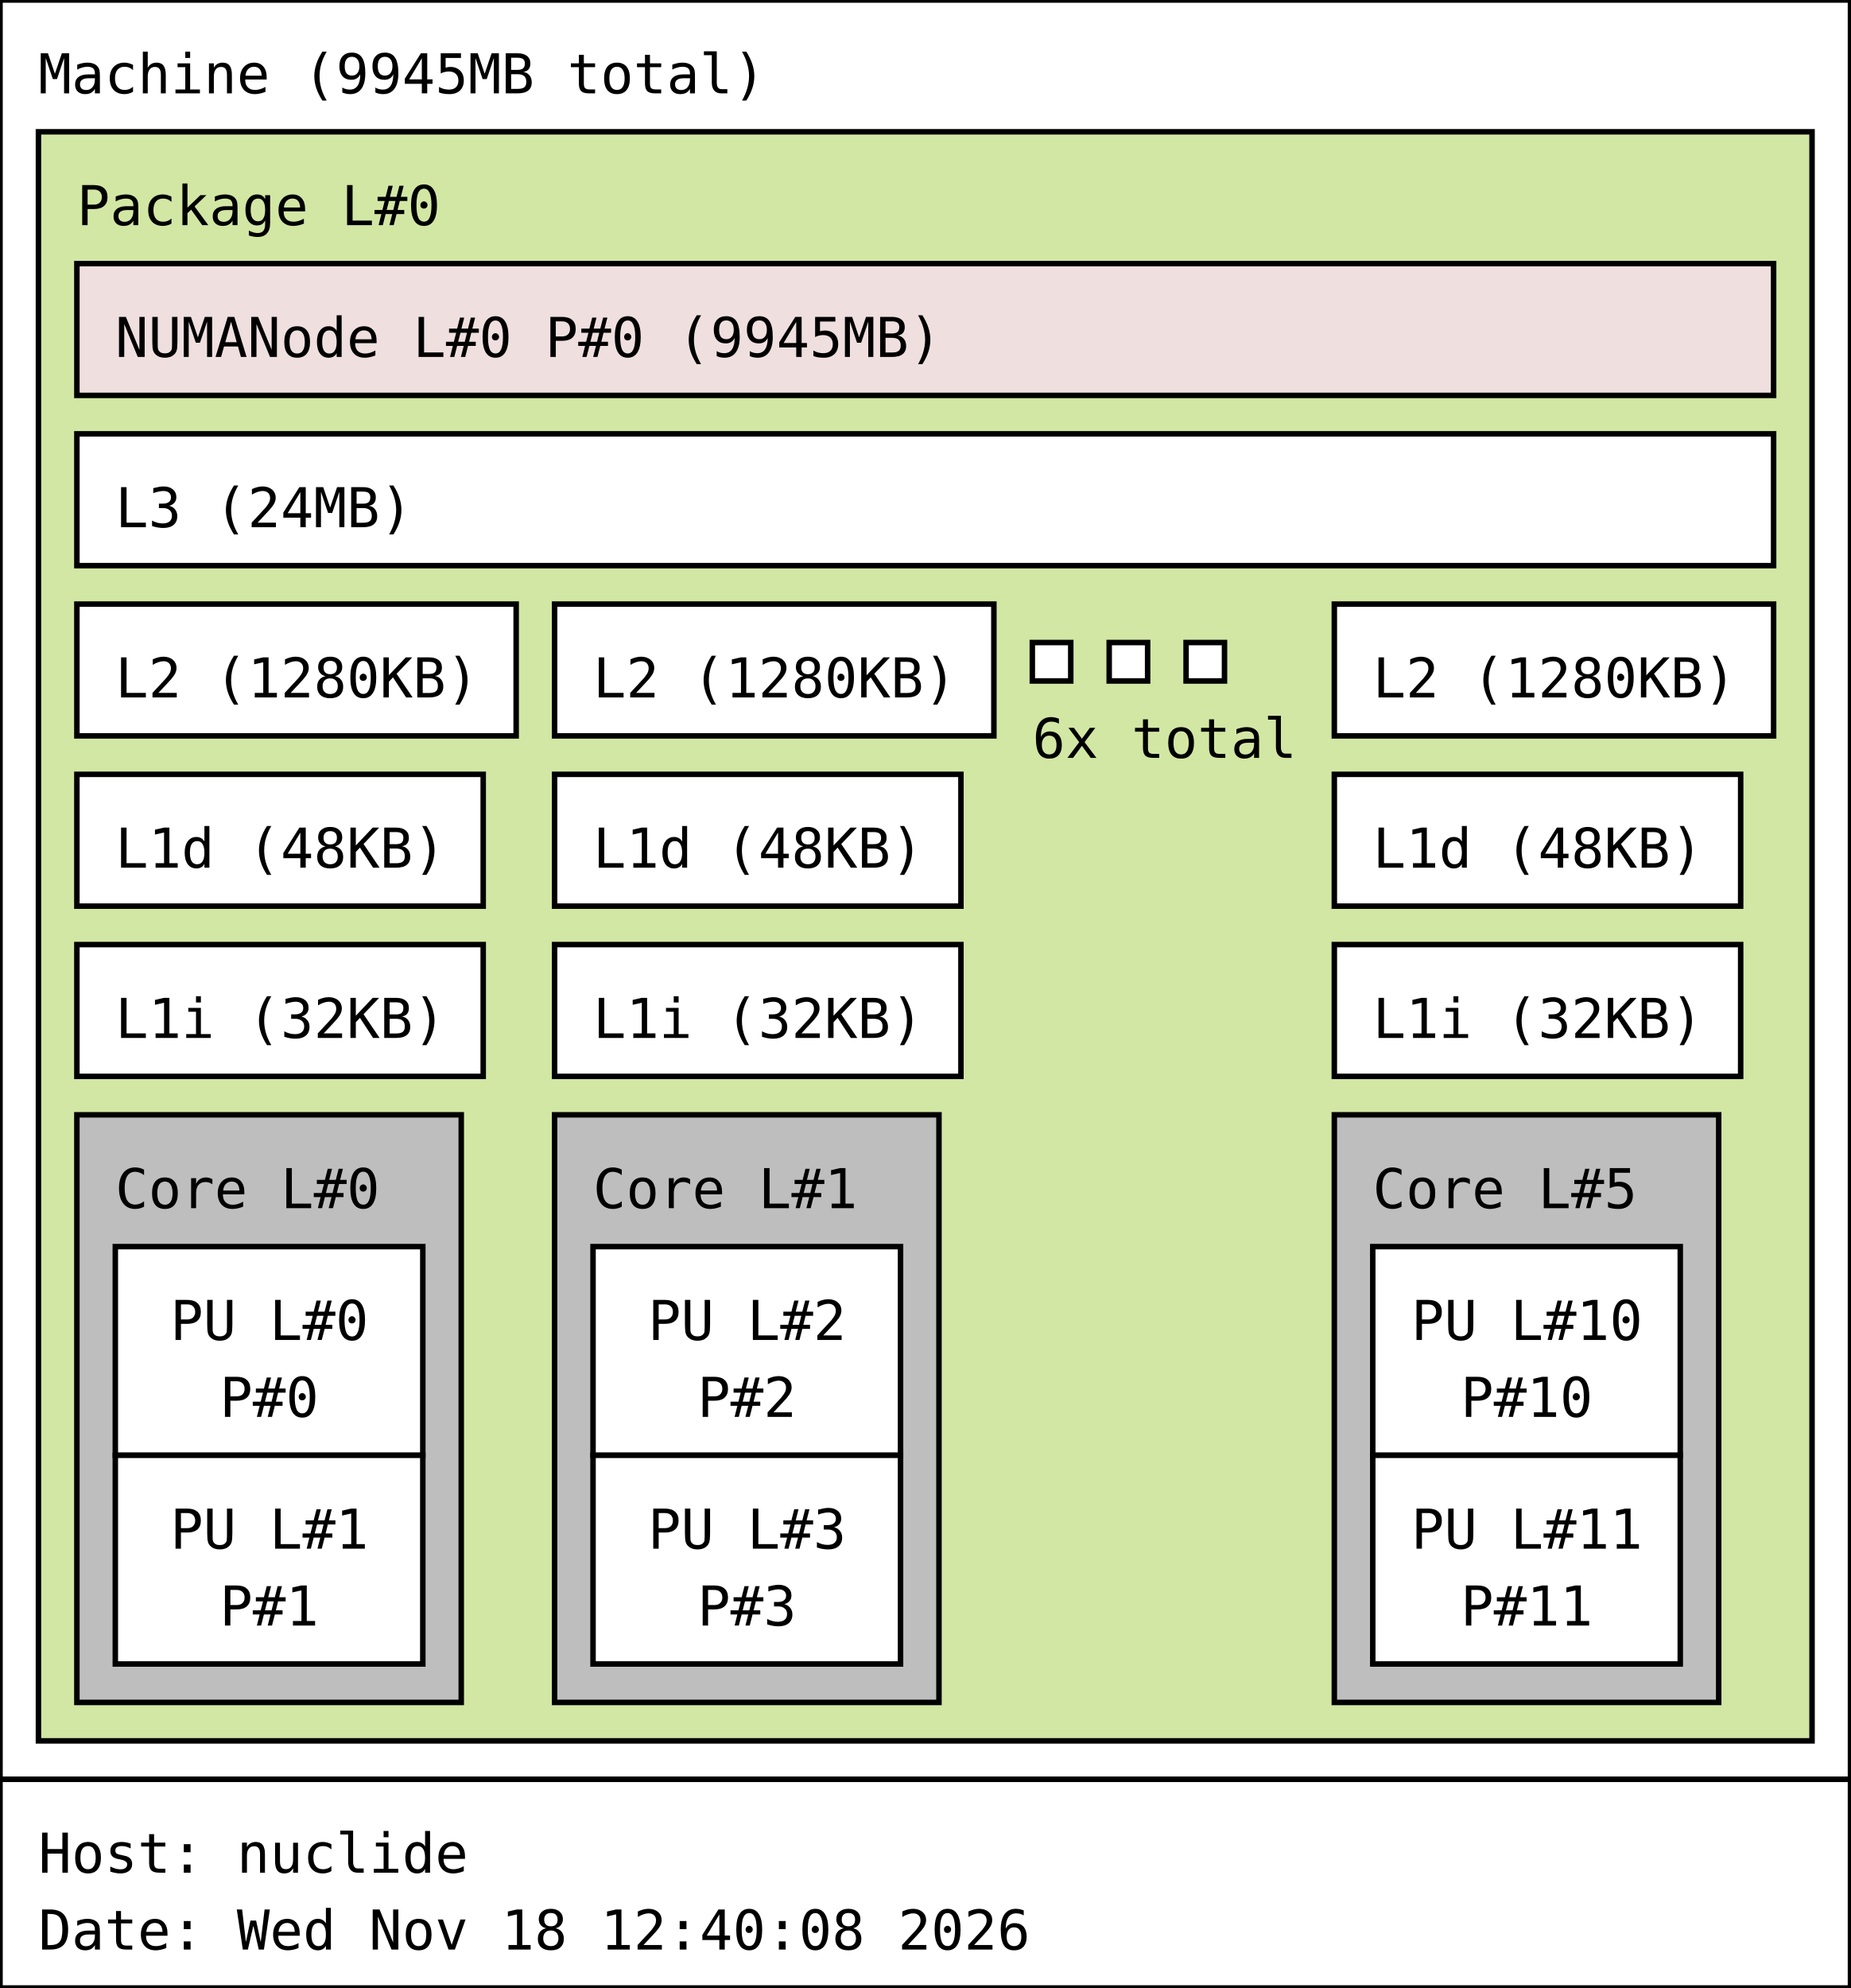
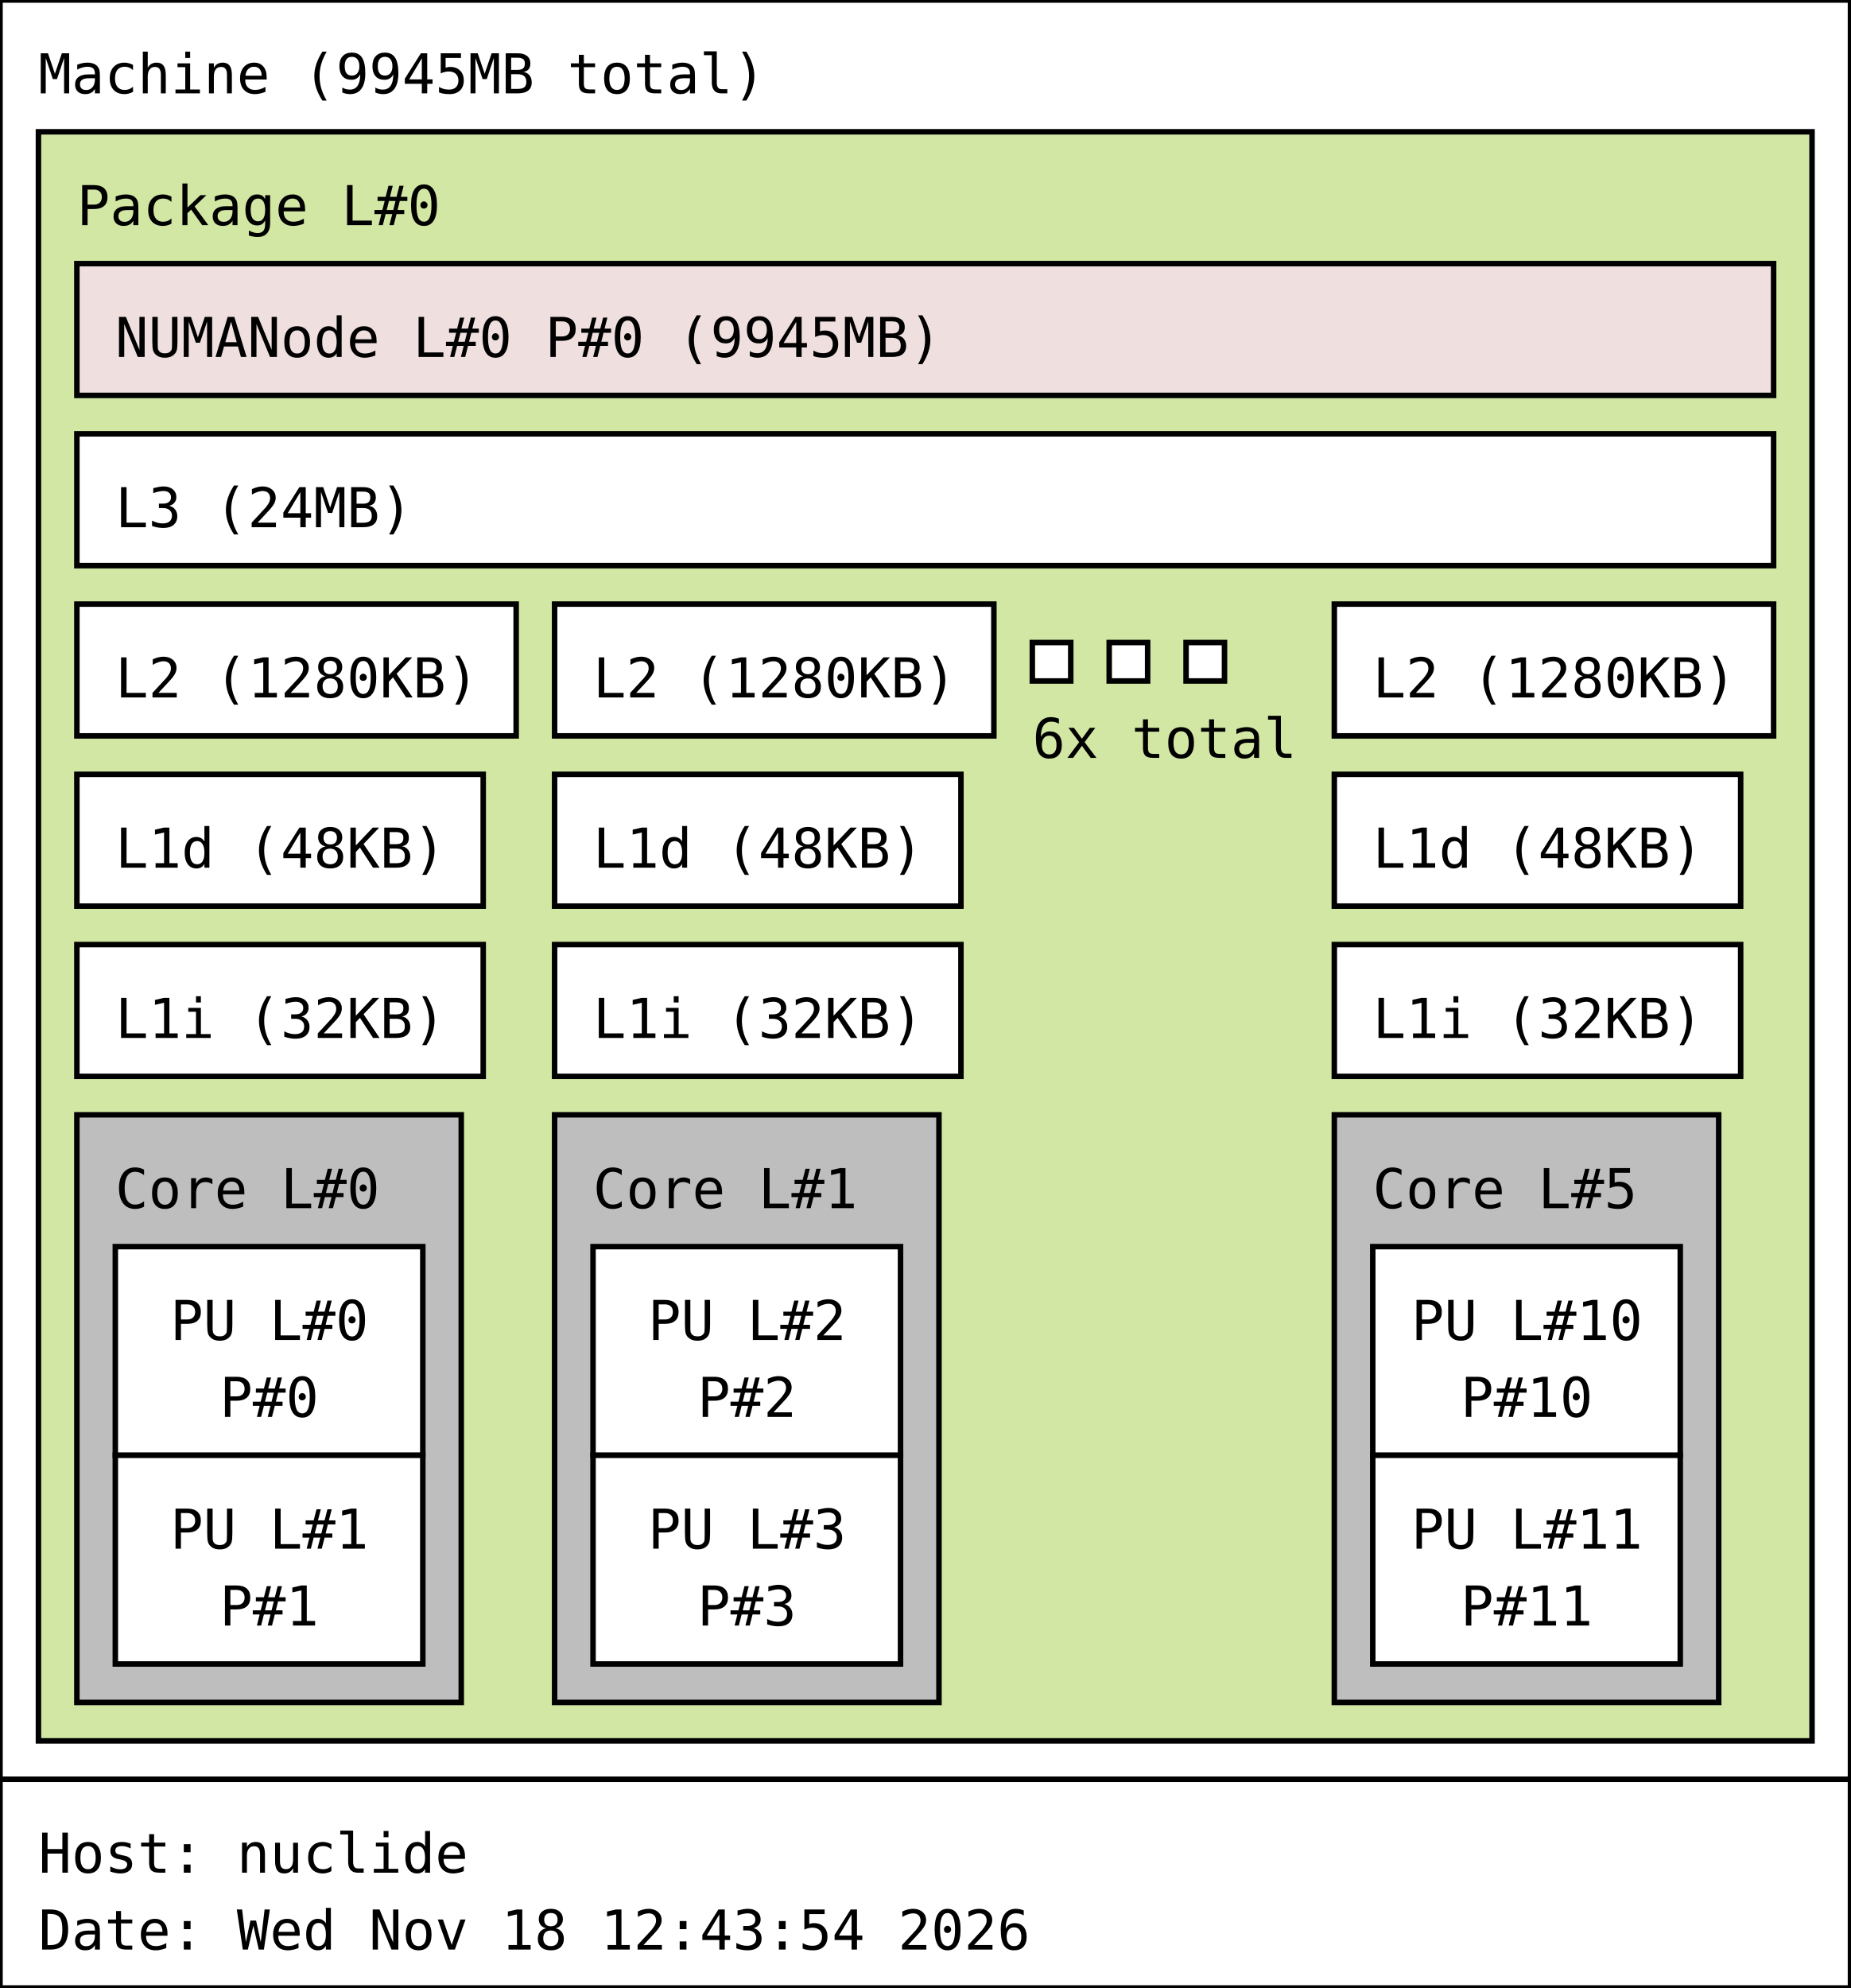
<svg xmlns="http://www.w3.org/2000/svg" width="337px" height="362px" viewBox="0 0 337px 362px" version="1.1">
  <rect id="Machine_0_rect" class="Machine" x="0" y="0" width="337" height="324" fill="rgb(255,255,255)" stroke="rgb(0,0,0)" stroke-width="1" />
  <text id="Machine_0_text" class="Machine" font-family="Monospace" x="7" y="17" fill="rgb(0,0,0)" font-size="10px">Machine (9945MB total)</text>
  <rect id="Package_0_rect" class="Package" x="7" y="24" width="323" height="293" fill="rgb(210,231,164)" stroke="rgb(0,0,0)" stroke-width="1" />
  <text id="Package_0_text" class="Package" font-family="Monospace" x="14" y="41" fill="rgb(0,0,0)" font-size="10px">Package L#0</text>
  <rect id="L3_0_rect" class="L3" x="14" y="79" width="309" height="24" fill="rgb(255,255,255)" stroke="rgb(0,0,0)" stroke-width="1" />
  <text id="L3_0_text" class="L3" font-family="Monospace" x="21" y="96" fill="rgb(0,0,0)" font-size="10px">L3 (24MB)</text>
  <rect id="L2_0_rect" class="L2" x="14" y="110" width="80" height="24" fill="rgb(255,255,255)" stroke="rgb(0,0,0)" stroke-width="1" />
  <text id="L2_0_text" class="L2" font-family="Monospace" x="21" y="127" fill="rgb(0,0,0)" font-size="10px">L2 (1280KB)</text>
  <rect id="L1d_0_rect" class="L1d" x="14" y="141" width="74" height="24" fill="rgb(255,255,255)" stroke="rgb(0,0,0)" stroke-width="1" />
  <text id="L1d_0_text" class="L1d" font-family="Monospace" x="21" y="158" fill="rgb(0,0,0)" font-size="10px">L1d (48KB)</text>
  <rect id="L1i_0_rect" class="L1i" x="14" y="172" width="74" height="24" fill="rgb(255,255,255)" stroke="rgb(0,0,0)" stroke-width="1" />
  <text id="L1i_0_text" class="L1i" font-family="Monospace" x="21" y="189" fill="rgb(0,0,0)" font-size="10px">L1i (32KB)</text>
  <rect id="Core_0_rect" class="Core" x="14" y="203" width="70" height="107" fill="rgb(190,190,190)" stroke="rgb(0,0,0)" stroke-width="1" />
  <text id="Core_0_text" class="Core" font-family="Monospace" x="21" y="220" fill="rgb(0,0,0)" font-size="10px">Core L#0</text>
  <rect id="PU_0_rect" class="PU" x="21" y="227" width="56" height="38" fill="rgb(255,255,255)" stroke="rgb(0,0,0)" stroke-width="1" />
  <text id="PU_0_text" class="PU" font-family="Monospace" x="31" y="244" fill="rgb(0,0,0)" font-size="10px">PU L#0</text>
  <text id="PU_0_text_1" class="PU" font-family="Monospace" x="40" y="258" fill="rgb(0,0,0)" font-size="10px">P#0</text>
  <rect id="PU_1_rect" class="PU" x="21" y="265" width="56" height="38" fill="rgb(255,255,255)" stroke="rgb(0,0,0)" stroke-width="1" />
  <text id="PU_1_text" class="PU" font-family="Monospace" x="31" y="282" fill="rgb(0,0,0)" font-size="10px">PU L#1</text>
  <text id="PU_1_text_1" class="PU" font-family="Monospace" x="40" y="296" fill="rgb(0,0,0)" font-size="10px">P#1</text>
  <rect id="L2_1_rect" class="L2" x="101" y="110" width="80" height="24" fill="rgb(255,255,255)" stroke="rgb(0,0,0)" stroke-width="1" />
  <text id="L2_1_text" class="L2" font-family="Monospace" x="108" y="127" fill="rgb(0,0,0)" font-size="10px">L2 (1280KB)</text>
  <rect id="L1d_1_rect" class="L1d" x="101" y="141" width="74" height="24" fill="rgb(255,255,255)" stroke="rgb(0,0,0)" stroke-width="1" />
  <text id="L1d_1_text" class="L1d" font-family="Monospace" x="108" y="158" fill="rgb(0,0,0)" font-size="10px">L1d (48KB)</text>
  <rect id="L1i_1_rect" class="L1i" x="101" y="172" width="74" height="24" fill="rgb(255,255,255)" stroke="rgb(0,0,0)" stroke-width="1" />
  <text id="L1i_1_text" class="L1i" font-family="Monospace" x="108" y="189" fill="rgb(0,0,0)" font-size="10px">L1i (32KB)</text>
  <rect id="Core_1_rect" class="Core" x="101" y="203" width="70" height="107" fill="rgb(190,190,190)" stroke="rgb(0,0,0)" stroke-width="1" />
  <text id="Core_1_text" class="Core" font-family="Monospace" x="108" y="220" fill="rgb(0,0,0)" font-size="10px">Core L#1</text>
  <rect id="PU_2_rect" class="PU" x="108" y="227" width="56" height="38" fill="rgb(255,255,255)" stroke="rgb(0,0,0)" stroke-width="1" />
  <text id="PU_2_text" class="PU" font-family="Monospace" x="118" y="244" fill="rgb(0,0,0)" font-size="10px">PU L#2</text>
  <text id="PU_2_text_1" class="PU" font-family="Monospace" x="127" y="258" fill="rgb(0,0,0)" font-size="10px">P#2</text>
  <rect id="PU_3_rect" class="PU" x="108" y="265" width="56" height="38" fill="rgb(255,255,255)" stroke="rgb(0,0,0)" stroke-width="1" />
  <text id="PU_3_text" class="PU" font-family="Monospace" x="118" y="282" fill="rgb(0,0,0)" font-size="10px">PU L#3</text>
  <text id="PU_3_text_1" class="PU" font-family="Monospace" x="127" y="296" fill="rgb(0,0,0)" font-size="10px">P#3</text>
  <rect id="L2_2_rect" class="L2" x="188" y="117" width="7" height="7" fill="rgb(255,255,255)" stroke="rgb(0,0,0)" stroke-width="1" />
  <rect id="L2_2_rect" class="L2" x="202" y="117" width="7" height="7" fill="rgb(255,255,255)" stroke="rgb(0,0,0)" stroke-width="1" />
  <rect id="L2_2_rect" class="L2" x="216" y="117" width="7" height="7" fill="rgb(255,255,255)" stroke="rgb(0,0,0)" stroke-width="1" />
  <text id="L2_2_text" class="L2" font-family="Monospace" x="188" y="138" fill="rgb(0,0,0)" font-size="10px">6x total</text>
  <rect id="L2_5_rect" class="L2" x="243" y="110" width="80" height="24" fill="rgb(255,255,255)" stroke="rgb(0,0,0)" stroke-width="1" />
  <text id="L2_5_text" class="L2" font-family="Monospace" x="250" y="127" fill="rgb(0,0,0)" font-size="10px">L2 (1280KB)</text>
  <rect id="L1d_5_rect" class="L1d" x="243" y="141" width="74" height="24" fill="rgb(255,255,255)" stroke="rgb(0,0,0)" stroke-width="1" />
  <text id="L1d_5_text" class="L1d" font-family="Monospace" x="250" y="158" fill="rgb(0,0,0)" font-size="10px">L1d (48KB)</text>
  <rect id="L1i_5_rect" class="L1i" x="243" y="172" width="74" height="24" fill="rgb(255,255,255)" stroke="rgb(0,0,0)" stroke-width="1" />
  <text id="L1i_5_text" class="L1i" font-family="Monospace" x="250" y="189" fill="rgb(0,0,0)" font-size="10px">L1i (32KB)</text>
  <rect id="Core_5_rect" class="Core" x="243" y="203" width="70" height="107" fill="rgb(190,190,190)" stroke="rgb(0,0,0)" stroke-width="1" />
  <text id="Core_5_text" class="Core" font-family="Monospace" x="250" y="220" fill="rgb(0,0,0)" font-size="10px">Core L#5</text>
  <rect id="PU_10_rect" class="PU" x="250" y="227" width="56" height="38" fill="rgb(255,255,255)" stroke="rgb(0,0,0)" stroke-width="1" />
  <text id="PU_10_text" class="PU" font-family="Monospace" x="257" y="244" fill="rgb(0,0,0)" font-size="10px">PU L#10</text>
  <text id="PU_10_text_1" class="PU" font-family="Monospace" x="266" y="258" fill="rgb(0,0,0)" font-size="10px">P#10</text>
  <rect id="PU_11_rect" class="PU" x="250" y="265" width="56" height="38" fill="rgb(255,255,255)" stroke="rgb(0,0,0)" stroke-width="1" />
  <text id="PU_11_text" class="PU" font-family="Monospace" x="257" y="282" fill="rgb(0,0,0)" font-size="10px">PU L#11</text>
  <text id="PU_11_text_1" class="PU" font-family="Monospace" x="266" y="296" fill="rgb(0,0,0)" font-size="10px">P#11</text>
  <rect id="NUMANode_0_rect" class="NUMANode" x="14" y="48" width="309" height="24" fill="rgb(239,223,222)" stroke="rgb(0,0,0)" stroke-width="1" />
  <text id="NUMANode_0_text" class="NUMANode" font-family="Monospace" x="21" y="65" fill="rgb(0,0,0)" font-size="10px">NUMANode L#0 P#0 (9945MB)</text>
  <rect id="anon_rect" x="0" y="324" width="337" height="38" fill="rgb(255,255,255)" stroke="rgb(0,0,0)" stroke-width="1" />
  <text id="anon_text" font-family="Monospace" x="7" y="341" fill="rgb(0,0,0)" font-size="10px">Host: nuclide</text>
-   <text id="anon_text_1" font-family="Monospace" x="7" y="355" fill="rgb(0,0,0)" font-size="10px">Date: Wed Nov 18 12:40:08 2026</text>
+   <text id="anon_text_1" font-family="Monospace" x="7" y="355" fill="rgb(0,0,0)" font-size="10px">Date: Wed Nov 18 12:43:54 2026</text>
</svg>
